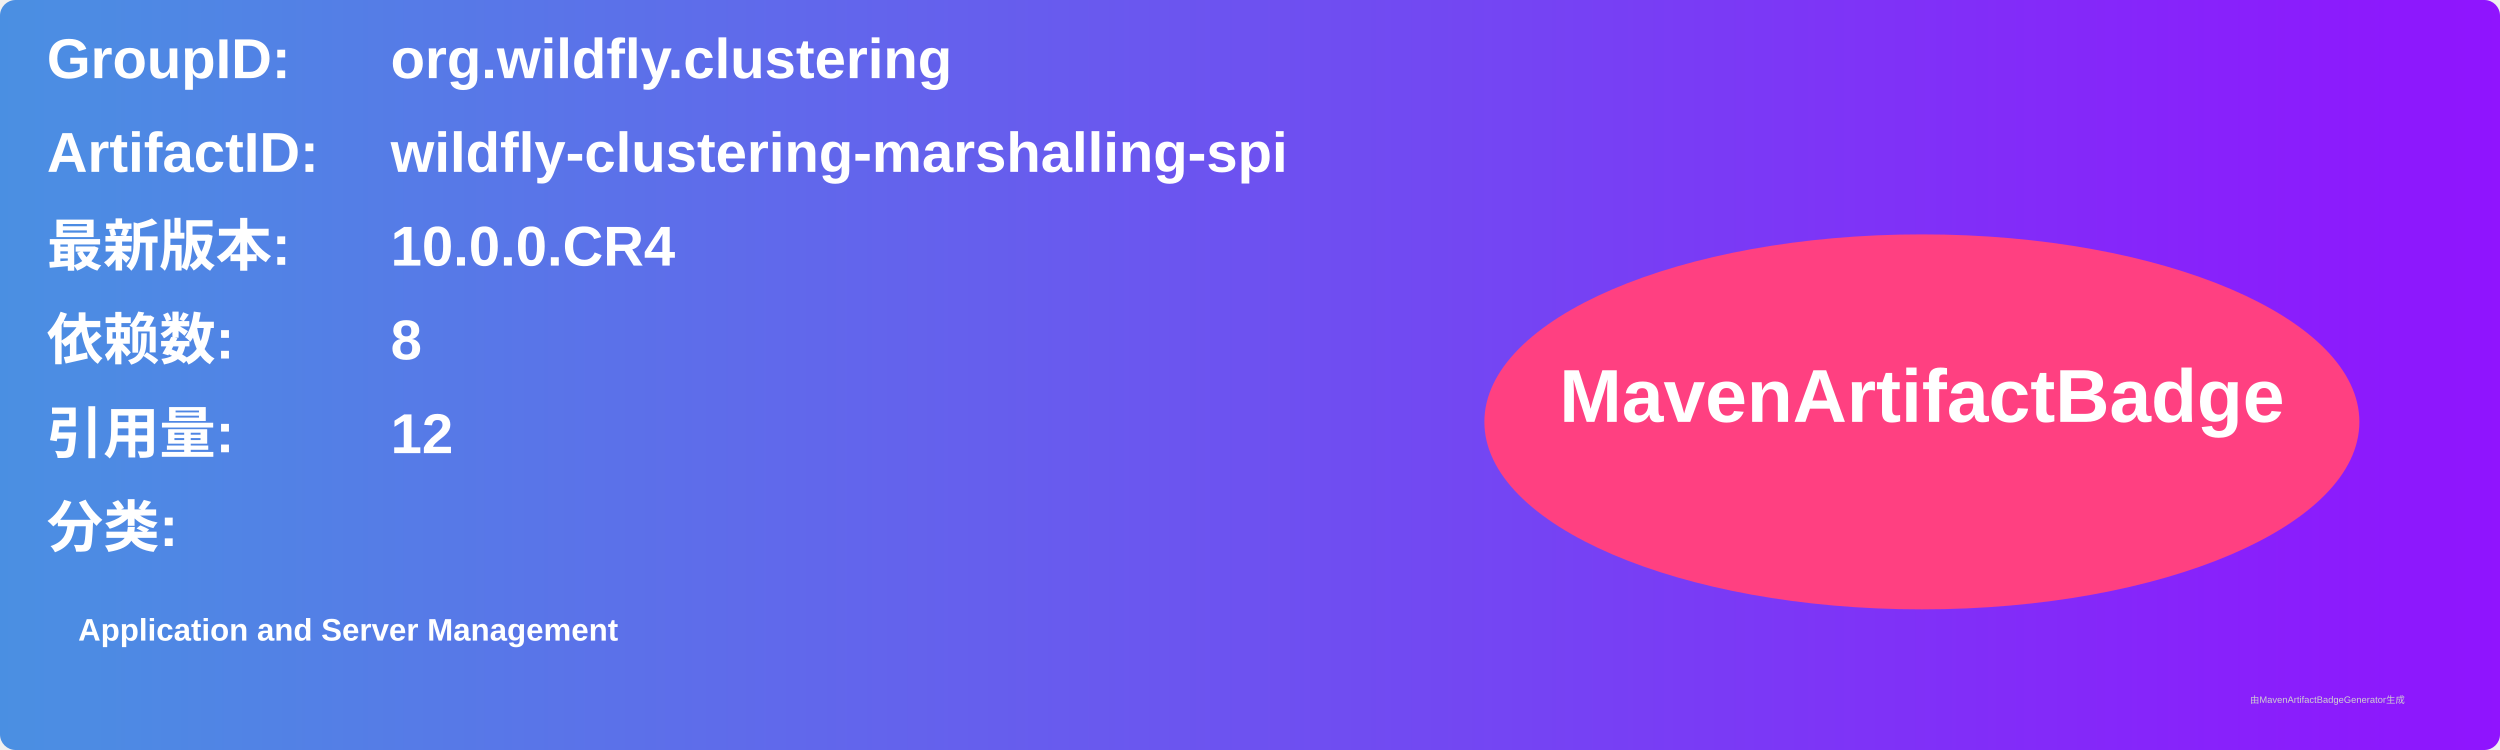
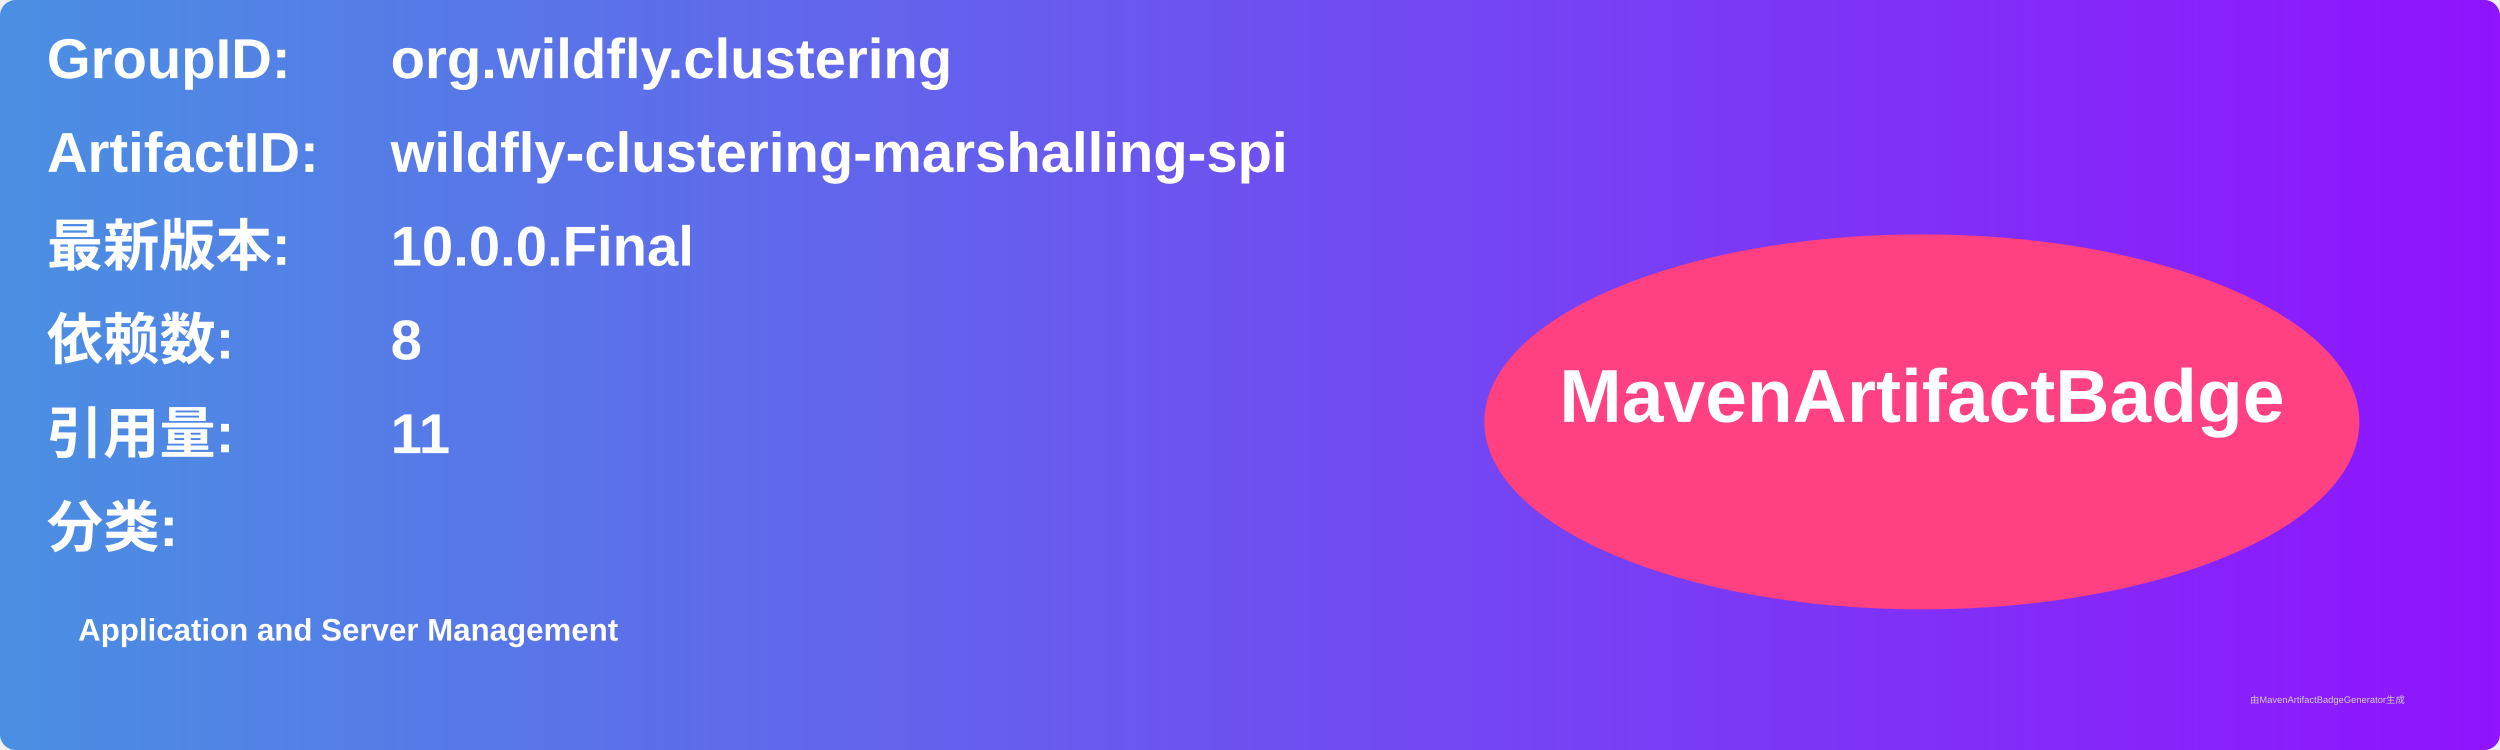
<svg xmlns="http://www.w3.org/2000/svg" width="800" height="240" viewBox="0 0 800 240">
  <linearGradient id="grad" x1="0%" y1="0%" x2="100%" y2="0%">
    <stop offset="0%" stop-color="#4a90e2" />
    <stop offset="100%" stop-color="#9013fe" />
  </linearGradient>
  <rect width="100%" height="100%" rx="5" ry="5" fill="url(#grad)" />
  <g transform="translate(15, 15)">
    <text x="0" y="10" font-family="Arial" font-size="18" fill="white" font-weight="bold" width="260">GroupID:</text>
    <text x="110" y="10" font-family="Arial" font-size="18" fill="white" font-weight="bold" width="460">org.wildfly.clustering</text>
    <text x="0" y="40" font-family="Arial" font-size="18" fill="white" font-weight="bold" width="260">ArtifactID:</text>
    <text x="110" y="40" font-family="Arial" font-size="18" fill="white" font-weight="bold" width="460">wildfly-clustering-marshalling-spi</text>
    <text x="0" y="70" font-family="Arial" font-size="18" fill="white" font-weight="bold">最新版本:</text>
    <text x="110" y="70" font-family="Arial" font-size="18" fill="white" font-weight="bold">
-       <tspan font-weight="bold">10.0.0.CR4</tspan>
+       <tspan font-weight="bold">10.0.0.Final</tspan>
    </text>
    <text x="0" y="100" font-family="Arial" font-size="18" fill="white" font-weight="bold">依赖数: </text>
    <text x="110" y="100" font-family="Arial" font-size="18" fill="white">
      <tspan font-weight="bold">8</tspan>
    </text>
    <text x="0" y="130" font-family="Arial" font-size="18" fill="white" font-weight="bold">引用量: </text>
    <text x="110" y="130" font-family="Arial" font-size="18" fill="white">
-       <tspan font-weight="bold">12</tspan>
+       <tspan font-weight="bold">11</tspan>
    </text>
    <text x="0" y="160" font-family="Arial" font-size="18" fill="white" font-weight="bold">分类:</text>
    <text x="10" y="190" font-family="Arial" font-size="10" fill="white">
      <tspan font-weight="bold">Application and Server Management</tspan>
    </text>
    <ellipse cx="600" cy="120" rx="140" ry="60" fill="#ff4081" />
    <text x="600" y="120" text-anchor="middle" font-family="Arial" font-size="24" fill="white" font-weight="bold">MavenArtifactBadge</text>
  </g>
  <text x="720" y="225" font-family="Arial" font-size="3" fill="#d0d0d0">由MavenArtifactBadgeGenerator生成</text>
</svg>
